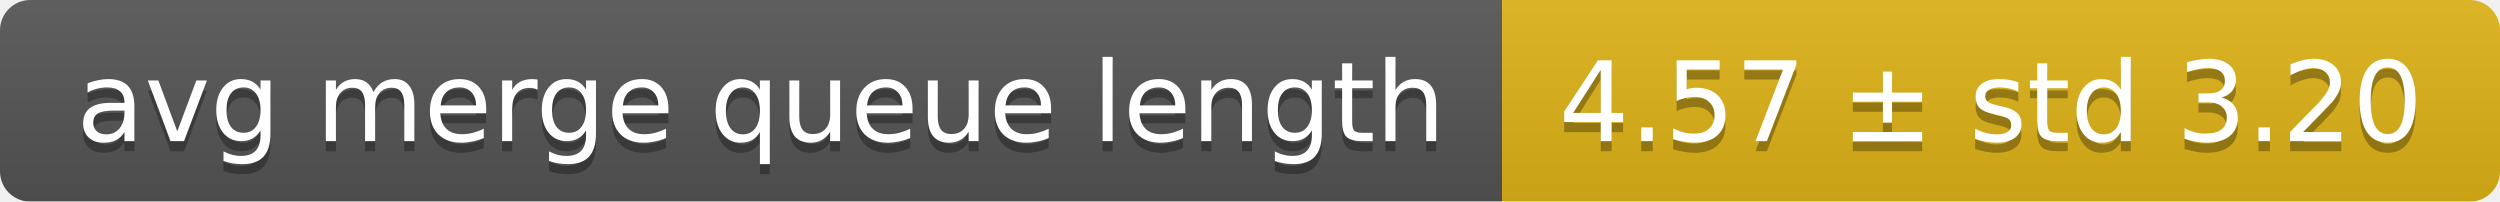
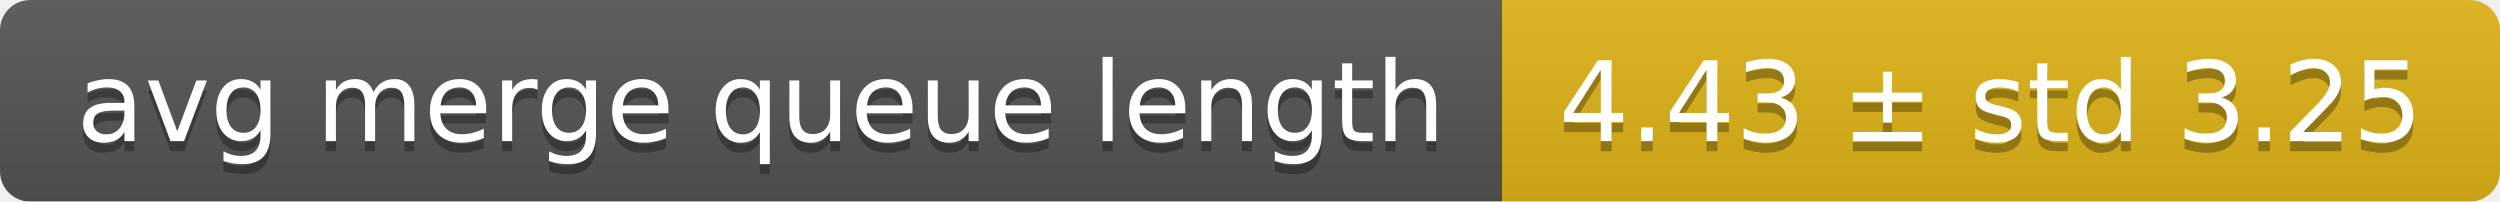
<svg xmlns="http://www.w3.org/2000/svg" width="248" height="20">
  <linearGradient id="smooth" x2="0" y2="100%">
    <stop offset="0" stop-color="#bbb" stop-opacity=".1" />
    <stop offset="1" stop-opacity=".1" />
  </linearGradient>
  <mask id="round">
    <rect width="248" height="20" rx="3" fill="#fff" />
  </mask>
  <g mask="url(#round)">
    <rect width="149" height="20" fill="#555" />
    <rect x="149" width="99" height="20" fill="#dfb317" />
    <rect width="248" height="20" fill="url(#smooth)" />
  </g>
  <g fill="#fff" text-anchor="middle" font-family="DejaVu Sans,Verdana,Geneva,sans-serif" font-size="11">
    <text x="75.5" y="15" fill="#010101" fill-opacity=".3">avg merge queue length</text>
    <text x="75.5" y="14">avg merge queue length</text>
-     <text x="197.5" y="15" fill="#010101" fill-opacity=".3">4.57 ± std 3.20</text>
-     <text x="197.5" y="14">4.57 ± std 3.20</text>
+     <text x="197.5" y="15" fill="#010101" fill-opacity=".3">4.43 ± std 3.25</text>
+     <text x="197.5" y="14">4.43 ± std 3.25</text>
  </g>
</svg>
